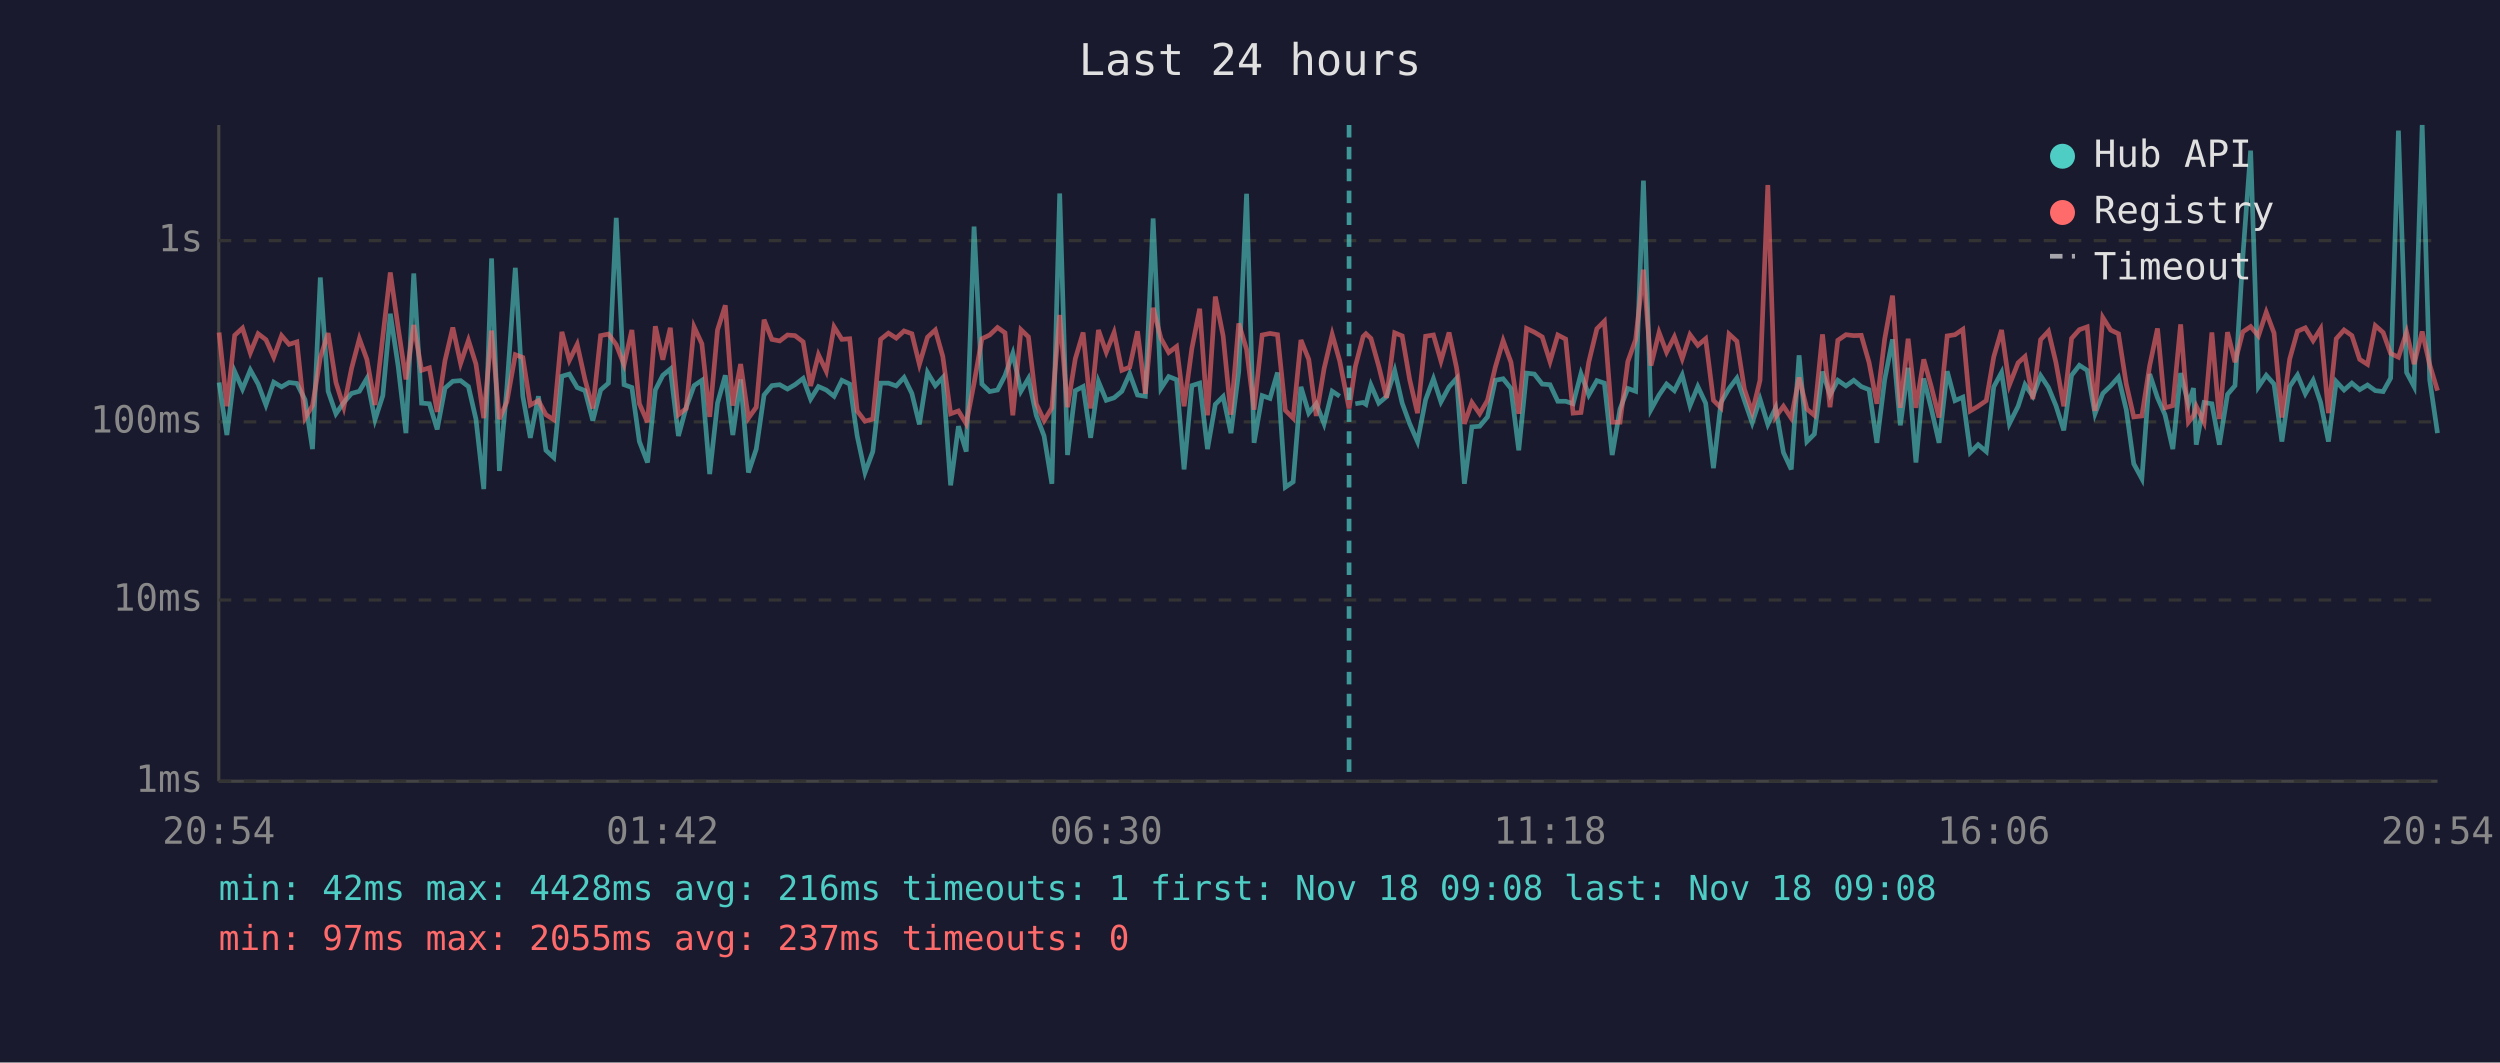
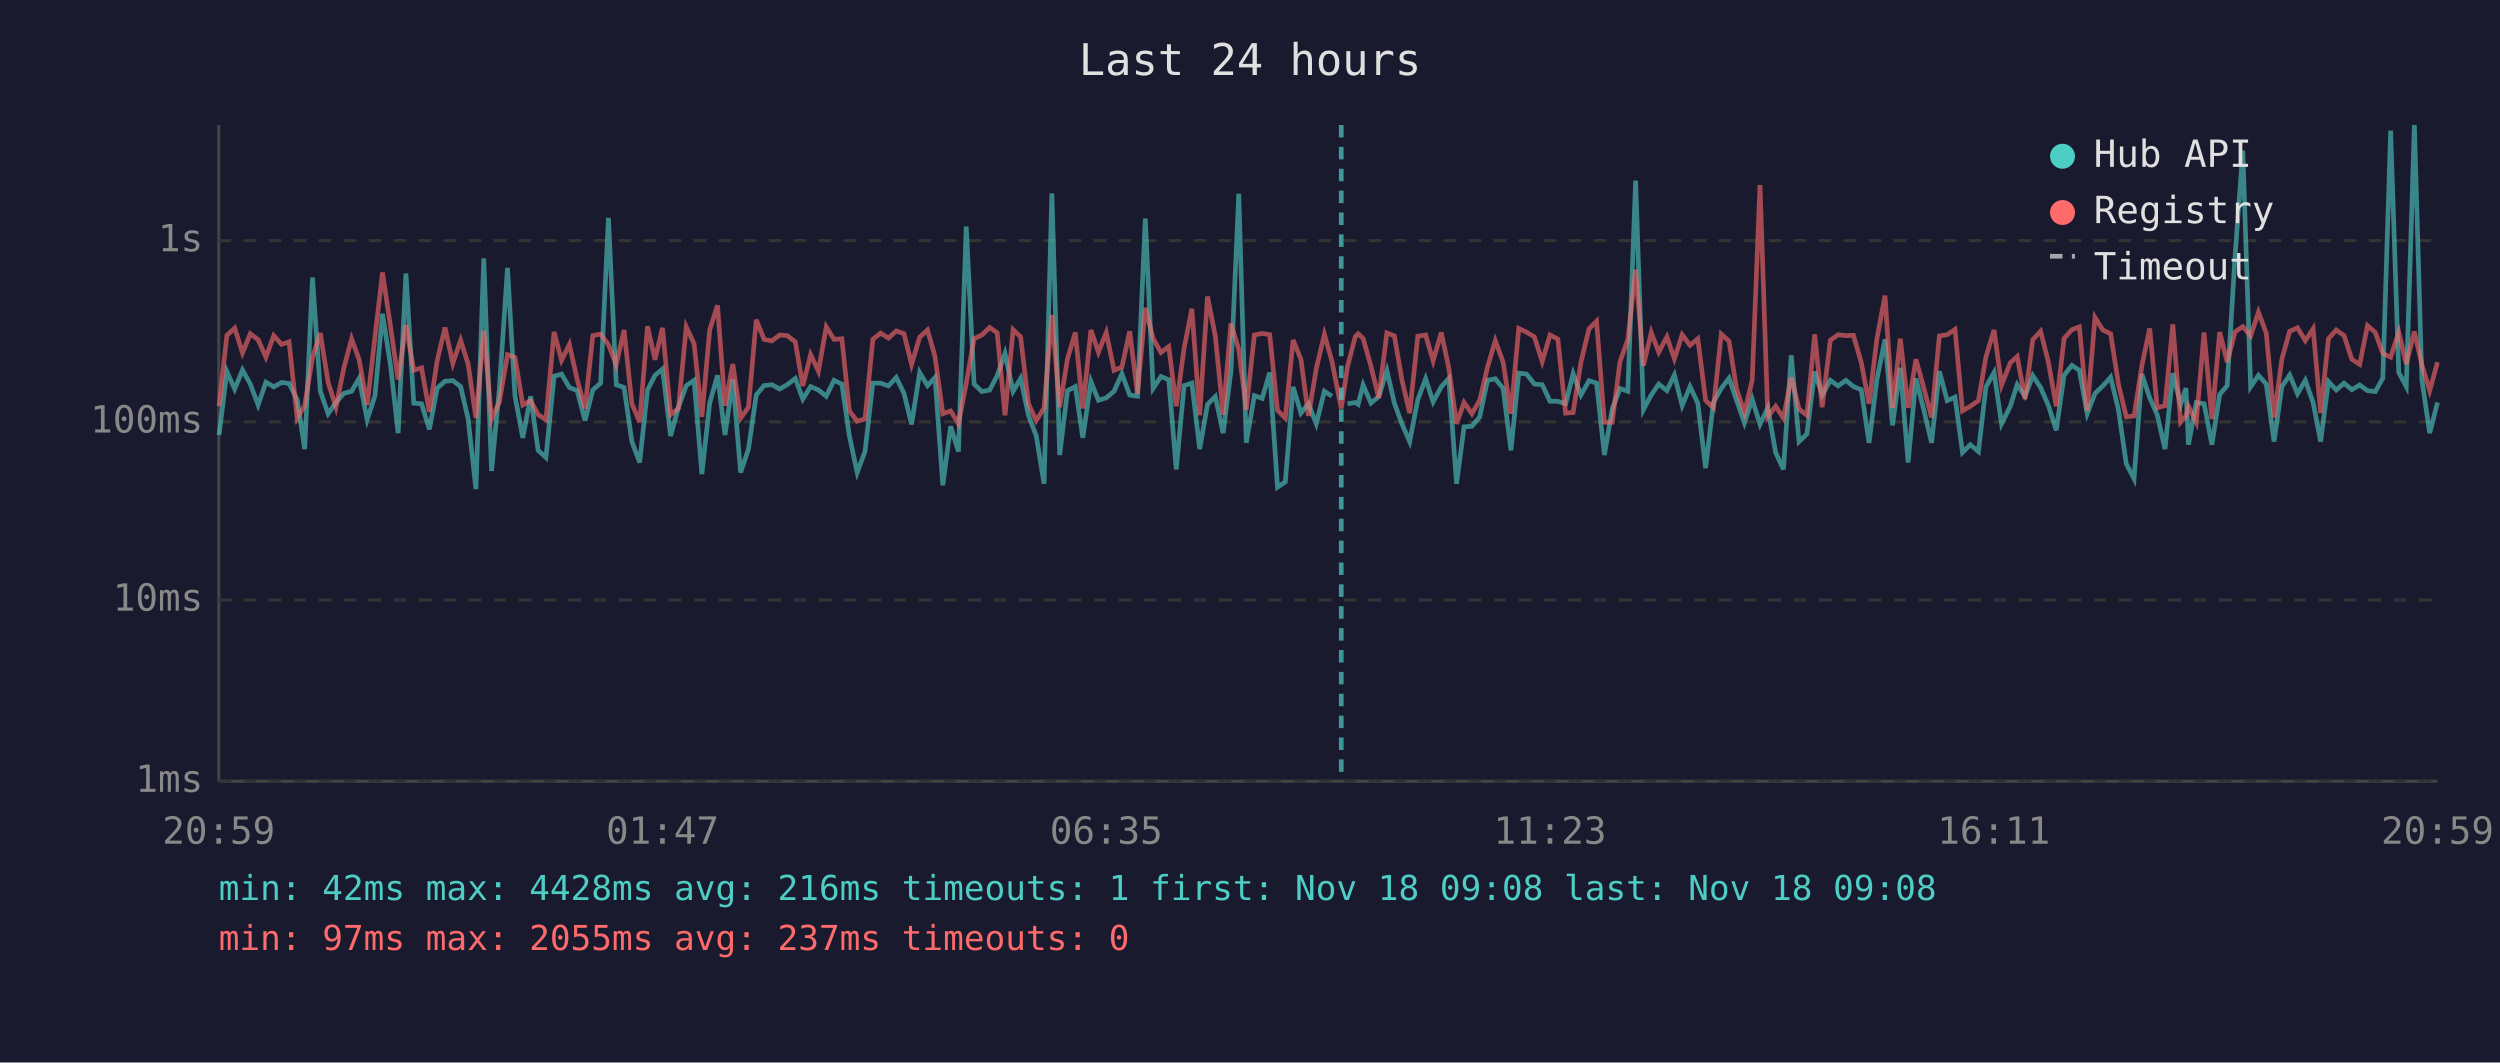
<svg xmlns="http://www.w3.org/2000/svg" viewBox="0 0 800 340" font-family="monospace" font-size="12">
  <rect width="800" height="340" fill="#1a1a2e" />
  <text x="400" y="24" fill="#e0e0e0" font-size="14" text-anchor="middle">Last 24 hours</text>
  <line x1="70" y1="40" x2="70" y2="250" stroke="#444" stroke-width="1" />
  <line x1="70" y1="250" x2="780" y2="250" stroke="#444" stroke-width="1" />
  <line x1="70" y1="250" x2="780" y2="250" stroke="#333" stroke-width="1" stroke-dasharray="4" />
  <text x="65" y="250" fill="#888" text-anchor="end" dominant-baseline="middle">1ms</text>
  <line x1="70" y1="192" x2="780" y2="192" stroke="#333" stroke-width="1" stroke-dasharray="4" />
  <text x="65" y="192" fill="#888" text-anchor="end" dominant-baseline="middle">10ms</text>
  <line x1="70" y1="135" x2="780" y2="135" stroke="#333" stroke-width="1" stroke-dasharray="4" />
  <text x="65" y="135" fill="#888" text-anchor="end" dominant-baseline="middle">100ms</text>
  <line x1="70" y1="77" x2="780" y2="77" stroke="#333" stroke-width="1" stroke-dasharray="4" />
  <text x="65" y="77" fill="#888" text-anchor="end" dominant-baseline="middle">1s</text>
-   <text x="70" y="270" fill="#888" text-anchor="middle">20:54</text>
-   <text x="212" y="270" fill="#888" text-anchor="middle">01:42</text>
-   <text x="354" y="270" fill="#888" text-anchor="middle">06:30</text>
-   <text x="496" y="270" fill="#888" text-anchor="middle">11:18</text>
-   <text x="638" y="270" fill="#888" text-anchor="middle">16:06</text>
-   <text x="780" y="270" fill="#888" text-anchor="middle">20:54</text>
-   <polyline points="70.1,122.4 72.6,139.2 75.1,118.9 77.6,124.5 80.1,118.4 82.6,122.9 85.1,129.6 87.6,122.3 90.1,123.8 92.5,122.4 95.0,122.7 97.6,127.9 100.0,143.7 102.5,88.8 105.0,125.2 107.5,132.4 110.0,128.8 112.5,125.9 115.0,125.2 117.4,121.1 120.0,134.3 122.5,126.6 124.9,100.4 127.4,117.1 129.9,138.6 132.4,87.5 134.9,129.0 137.4,129.2 139.9,137.4 142.4,124.2 144.9,122.0 147.4,121.8 149.9,123.7 152.3,134.1 154.8,156.5 157.3,82.7 159.8,150.7 162.2,124.3 164.9,85.7 167.3,126.8 169.7,140.1 172.3,126.8 174.7,144.1 177.2,146.4 179.8,120.4 182.2,119.7 184.7,124.0 187.2,125.0 189.7,134.6 192.2,124.8 194.7,122.6 197.2,69.7 199.7,123.1 202.2,124.0 204.6,141.3 207.2,148.0 209.7,124.8 212.1,120.1 214.5,118.1 217.1,139.5 219.6,130.3 222.1,123.4 224.6,121.7 227.1,151.7 229.6,129.0 232.1,120.1 234.5,139.2 237.0,121.4 239.5,151.2 242.0,143.7 244.5,126.4 247.0,123.4 249.5,123.1 252.0,124.5 254.4,123.1 257.0,121.1 259.4,127.7 261.9,123.7 264.4,124.8 266.9,126.8 269.4,121.7 271.9,122.9 274.3,139.5 276.8,151.2 279.3,144.5 281.8,122.6 284.3,122.6 286.8,123.5 289.3,120.8 291.8,125.9 294.2,135.8 296.8,119.2 299.3,123.4 301.7,120.8 304.2,155.3 306.7,136.4 309.2,144.5 311.7,72.5 314.2,122.9 316.7,125.3 319.2,124.8 321.6,120.2 324.1,113.1 326.7,125.2 329.1,121.1 331.6,132.9 334.1,139.5 336.6,154.8 339.1,61.9 341.6,145.6 344.1,125.0 346.6,123.7 349.0,140.1 351.5,122.1 354.0,128.1 356.5,127.3 359.0,125.2 361.5,119.6 364.0,126.4 366.5,126.8 369.0,69.9 371.5,124.3 374.0,120.5 376.5,121.5 378.9,150.2 381.4,123.4 383.9,122.6 386.4,143.7 388.9,129.4 391.4,126.9 393.9,138.6 396.4,118.9 398.9,62.0 401.3,141.7 403.9,126.6 406.4,127.5 408.8,119.2 411.3,155.9 413.8,154.2 416.3,123.8 418.8,132.2 421.2,129.2 423.7,135.6 426.3,125.2 428.7,126.8" fill="none" stroke="#4ecdc4" stroke-width="1.5" opacity="0.6" />
-   <polyline points="433.7,129.2 436.2,128.8 437.1,129.4 438.7,123.2 441.2,129.0 443.7,126.9 446.3,118.6 448.7,129.0 451.1,135.6 453.6,141.3 456.2,127.9 458.7,121.2 461.1,128.6 463.7,123.8 466.1,121.1 468.6,154.8 471.0,136.6 473.5,136.4 476.0,133.4 478.5,121.7 481.0,121.2 483.5,124.3 486.0,144.1 488.5,119.4 491.0,119.7 493.5,122.9 496.0,123.1 498.5,128.4 501.0,128.4 503.4,129.2 505.9,119.6 508.4,126.4 511.0,121.8 513.4,122.6 515.9,145.6 518.4,130.9 520.9,124.3 523.4,125.2 525.9,57.8 528.3,131.1 530.9,126.4 533.3,122.9 535.8,125.0 538.3,120.0 540.8,129.8 543.3,123.7 545.8,129.0 548.3,149.8 550.7,128.8 553.3,124.3 555.8,121.0 558.2,128.1 560.7,135.3 563.2,127.7 565.7,135.8 568.2,130.5 570.7,144.8 573.2,150.2 575.7,113.7 578.2,141.3 580.6,138.9 583.2,118.9 585.6,126.4 588.1,121.7 590.7,123.5 593.2,121.7 595.6,123.7 598.1,124.7 600.6,141.7 603.1,121.5 605.6,108.6 608.1,136.1 610.6,117.7 613.1,148.0 615.6,121.1 618.0,130.7 620.5,141.7 623.1,118.8 625.6,128.2 628.1,127.1 630.5,144.8 633.0,142.3 635.6,144.5 638.0,123.8 640.5,119.2 643.0,135.6 645.8,130.0 648.0,123.1 650.5,126.8 653.0,120.2 655.5,124.0 657.9,129.8 660.4,137.7 662.9,120.1 665.4,116.9 667.9,118.5 670.4,132.4 672.9,125.9 675.4,123.5 677.9,120.7 680.4,131.1 682.8,148.4 685.4,153.2 687.9,119.7 690.4,127.3 692.8,132.7 695.3,143.7 697.8,119.4 700.3,129.4 701.9,124.2 702.8,142.3 705.3,128.8 707.8,129.2 710.2,142.3 712.8,126.2 715.2,123.4 717.7,82.2 720.2,48.2 722.7,123.8 725.2,120.1 727.7,122.9 730.2,141.3 732.7,123.7 735.2,120.0 737.7,126.0 740.2,121.7 742.6,128.8 745.1,141.3 747.6,122.1 750.1,124.8 752.6,122.6 755.1,124.7 757.6,123.2 760.1,125.0 762.6,125.3 765.0,121.0 767.5,41.8 770.1,119.2 772.5,123.7 775.1,40.0 777.5,121.5 780.0,138.6" fill="none" stroke="#4ecdc4" stroke-width="1.5" opacity="0.6" />
-   <polyline points="70.1,106.4 72.6,130.0 75.1,107.3 77.6,105.0 80.1,112.9 82.6,106.8 85.1,108.7 87.6,114.3 90.1,107.4 92.5,110.2 95.0,109.4 97.6,133.8 100.0,129.8 102.5,114.4 105.0,106.6 107.5,122.4 110.0,130.3 112.5,117.9 115.0,108.4 117.4,115.0 120.0,129.6 122.5,107.7 124.9,87.2 127.4,104.8 129.9,121.4 132.4,104.0 134.9,118.5 137.4,117.7 139.9,131.8 142.4,115.4 144.9,104.8 147.4,116.3 149.9,108.9 152.3,116.5 154.8,133.8 157.3,105.8 159.8,134.1 162.2,128.6 164.9,113.5 167.3,114.4 169.7,129.6 172.3,128.2 174.7,132.7 177.2,134.3 179.8,106.2 182.2,115.3 184.7,110.2 187.2,121.5 189.7,130.7 192.2,107.4 194.7,106.9 197.2,110.3 199.7,116.7 202.2,105.6 204.6,129.2 207.2,135.1 209.7,104.4 212.1,115.1 214.5,104.9 217.1,132.7 219.6,130.7 222.1,104.6 224.6,110.0 227.1,133.4 229.6,105.6 232.1,97.7 234.5,129.8 237.0,116.5 239.5,133.8 242.0,130.3 244.5,102.3 247.0,108.6 249.5,109.1 252.0,107.2 254.4,107.4 257.0,109.4 259.4,123.5 261.9,113.5 264.4,118.8 266.9,104.6 269.4,108.6 271.9,108.4 274.3,131.5 276.8,134.8 279.3,134.1 281.8,108.6 284.3,106.6 286.8,108.2 289.3,105.9 291.8,106.8 294.2,116.6 296.8,107.9 299.3,105.6 301.7,114.1 304.2,132.4 306.7,131.5 309.2,135.6 311.7,122.6 314.2,108.4 316.7,107.2 319.2,104.8 321.6,106.5 324.1,132.9 326.7,105.5 329.1,107.8 331.6,129.2 334.1,134.6 336.6,130.5 339.1,100.8 341.6,130.3 344.1,114.8 346.6,106.4 349.0,130.7 351.5,105.6 354.0,112.7 356.5,106.4 359.0,118.5 361.5,117.5 364.0,106.0 366.5,126.0 369.0,98.5 371.5,108.3 374.0,112.8 376.5,110.9 378.9,130.0 381.4,111.5 383.9,98.8 386.4,132.9 388.9,94.9 391.4,107.5 393.9,132.7 396.4,103.5 398.9,111.8 401.3,131.1 403.9,107.2 406.4,106.7 408.8,107.1 411.3,131.3 413.8,133.8 416.3,108.8 418.8,115.0 421.2,133.1 423.7,118.0 426.3,107.0 428.7,115.5 431.7,130.7 433.7,117.3 436.2,107.7 437.1,106.8 438.7,108.3 441.2,117.2 443.7,127.3 446.3,106.5 448.7,107.5 451.1,121.5 453.6,132.2 456.2,107.6 458.7,107.2 461.1,115.5 463.7,106.4 466.1,117.7 468.6,135.6 471.0,128.8 473.5,132.4 476.0,128.1 478.5,117.5 481.0,109.0 483.5,115.9 486.0,132.4 488.5,105.1 491.0,106.3 493.5,107.8 496.0,115.7 498.5,107.2 501.0,108.5 503.4,132.2 505.9,132.0 508.4,115.9 511.0,105.2 513.4,102.8 515.9,135.1 518.4,135.1 520.9,115.7 523.4,108.7 525.9,86.3 528.3,117.0 530.9,106.4 533.3,112.7 535.8,107.8 538.3,114.8 540.8,107.1 543.3,110.5 545.8,108.4 548.3,128.1 550.7,130.5 553.3,106.9 555.8,109.2 558.2,124.5 560.7,132.0 563.2,121.7 565.7,59.2 568.2,133.4 570.7,130.0 573.2,133.8 575.7,120.8 578.2,130.9 580.6,132.9 583.2,107.0 585.6,130.3 588.1,108.9 590.7,107.1 593.2,107.4 595.6,107.3 598.1,116.0 600.6,129.2 603.1,108.5 605.6,94.6 608.1,130.5 610.6,108.4 613.1,130.5 615.6,115.0 618.0,123.7 620.5,133.6 623.1,107.5 625.6,107.1 628.1,105.4 630.5,131.5 633.0,130.0 635.6,128.2 638.0,114.2 640.5,105.6 643.0,123.2 645.8,116.1 648.0,114.1 650.5,127.7 653.0,108.7 655.5,106.0 657.9,116.0 660.4,130.0 662.9,108.3 665.4,105.5 667.9,104.6 670.4,131.5 672.9,101.6 675.4,105.6 677.9,106.8 680.4,122.9 682.8,133.4 685.4,133.1 687.9,117.0 690.4,105.1 692.8,130.5 695.3,129.8 697.8,103.8 700.3,135.1 701.9,133.1 702.8,130.0 705.3,135.1 707.8,106.4 710.2,134.1 712.8,106.3 715.2,115.9 717.7,106.2 720.2,104.5 722.7,107.5 725.2,99.9 727.7,106.6 730.2,133.6 732.7,114.9 735.2,106.0 737.7,104.9 740.2,109.0 742.6,105.2 745.1,132.2 747.6,108.4 750.1,105.6 752.6,107.4 755.1,115.0 757.6,116.6 760.1,104.2 762.6,106.4 765.0,113.1 767.5,114.3 770.1,106.3 772.5,116.5 775.1,106.1 777.5,116.7 780.0,125.0" fill="none" stroke="#ff6b6b" stroke-width="1.5" opacity="0.6" />
-   <line x1="431.7" y1="40" x2="431.7" y2="250" stroke="#4ecdc4" stroke-width="1.5" stroke-dasharray="4,3" opacity="0.7" />
+   <text x="70" y="270" fill="#888" text-anchor="middle">20:59</text>
+   <text x="212" y="270" fill="#888" text-anchor="middle">01:47</text>
+   <text x="354" y="270" fill="#888" text-anchor="middle">06:35</text>
+   <text x="496" y="270" fill="#888" text-anchor="middle">11:23</text>
+   <text x="638" y="270" fill="#888" text-anchor="middle">16:11</text>
+   <text x="780" y="270" fill="#888" text-anchor="middle">20:59</text>
+   <polyline points="70.1,139.2 72.6,118.9 75.1,124.5 77.6,118.4 80.1,122.9 82.6,129.6 85.1,122.3 87.6,123.8 90.1,122.4 92.5,122.7 95.1,127.9 97.5,143.7 100.0,88.8 102.5,125.2 105.0,132.4 107.5,128.8 110.0,125.9 112.5,125.2 114.9,121.1 117.5,134.3 120.0,126.6 122.4,100.4 125.0,117.1 127.4,138.6 129.9,87.5 132.4,129.0 134.9,129.2 137.4,137.4 139.9,124.2 142.4,122.0 144.9,121.8 147.4,123.7 149.8,134.1 152.3,156.5 154.8,82.7 157.3,150.7 159.8,124.3 162.4,85.7 164.8,126.8 167.3,140.1 169.8,126.8 172.2,144.1 174.7,146.4 177.3,120.4 179.7,119.7 182.2,124.0 184.7,125.0 187.2,134.6 189.7,124.8 192.2,122.6 194.7,69.7 197.2,123.1 199.7,124.0 202.2,141.3 204.7,148.0 207.2,124.8 209.6,120.1 212.0,118.1 214.6,139.5 217.1,130.3 219.6,123.4 222.1,121.7 224.6,151.7 227.1,129.0 229.6,120.1 232.0,139.2 234.5,121.4 237.0,151.2 239.5,143.7 242.0,126.4 244.5,123.4 247.0,123.1 249.5,124.5 251.9,123.1 254.5,121.1 256.9,127.7 259.4,123.7 261.9,124.8 264.4,126.8 266.9,121.7 269.4,122.9 271.8,139.5 274.3,151.2 276.8,144.5 279.3,122.6 281.8,122.6 284.3,123.5 286.8,120.8 289.3,125.9 291.7,135.8 294.3,119.2 296.8,123.4 299.2,120.8 301.7,155.3 304.2,136.4 306.7,144.5 309.2,72.5 311.7,122.9 314.2,125.3 316.7,124.8 319.1,120.2 321.6,113.1 324.2,125.2 326.6,121.1 329.1,132.9 331.6,139.5 334.1,154.8 336.6,61.9 339.1,145.6 341.6,125.0 344.1,123.7 346.5,140.1 349.1,122.1 351.5,128.1 354.0,127.3 356.5,125.2 359.0,119.6 361.5,126.4 364.0,126.8 366.5,69.9 369.0,124.3 371.5,120.5 374.0,121.5 376.4,150.2 378.9,123.4 381.4,122.6 383.9,143.7 386.4,129.4 388.9,126.9 391.4,138.6 393.9,118.9 396.4,62.0 398.8,141.7 401.4,126.6 403.9,127.5 406.3,119.2 408.8,155.9 411.3,154.2 413.8,123.8 416.3,132.2 418.7,129.2 421.2,135.6 423.8,125.2 426.2,126.8" fill="none" stroke="#4ecdc4" stroke-width="1.5" opacity="0.6" />
+   <polyline points="431.2,129.2 433.7,128.8 434.6,129.4 436.2,123.2 438.7,129.0 441.2,126.9 443.8,118.6 446.2,129.0 448.6,135.6 451.1,141.3 453.7,127.9 456.2,121.2 458.6,128.6 461.2,123.8 463.6,121.1 466.1,154.8 468.5,136.6 471.0,136.4 473.5,133.4 476.0,121.7 478.5,121.2 481.0,124.3 483.5,144.1 486.0,119.4 488.5,119.7 491.0,122.9 493.5,123.1 496.0,128.4 498.5,128.4 501.0,129.2 503.4,119.6 505.9,126.4 508.5,121.8 510.9,122.6 513.4,145.6 515.9,130.9 518.4,124.3 520.9,125.2 523.4,57.8 525.9,131.1 528.4,126.4 530.8,122.9 533.4,125.0 535.8,120.0 538.3,129.8 540.8,123.7 543.3,129.0 545.8,149.8 548.3,128.8 550.8,124.3 553.3,121.0 555.7,128.1 558.2,135.3 560.7,127.7 563.2,135.8 565.7,130.5 568.2,144.8 570.7,150.2 573.2,113.7 575.7,141.3 578.2,138.9 580.7,118.9 583.1,126.4 585.7,121.7 588.2,123.5 590.7,121.7 593.1,123.7 595.6,124.7 598.1,141.7 600.6,121.5 603.2,108.6 605.6,136.1 608.1,117.7 610.6,148.0 613.1,121.1 615.5,130.7 618.1,141.7 620.6,118.8 623.1,128.2 625.6,127.1 628.0,144.8 630.5,142.3 633.1,144.5 635.5,123.8 638.1,119.2 640.5,135.6 643.3,130.0 645.5,123.1 648.0,126.8 650.5,120.2 653.0,124.0 655.5,129.8 658.0,137.7 660.5,120.1 663.0,116.9 665.4,118.5 667.9,132.4 670.4,125.9 672.9,123.5 675.4,120.7 677.9,131.1 680.4,148.4 682.9,153.2 685.4,119.7 687.9,127.3 690.3,132.7 692.8,143.7 695.3,119.4 697.8,129.4 699.5,124.2 700.3,142.3 702.8,128.8 705.3,129.2 707.8,142.3 710.3,126.2 712.7,123.4 715.2,82.2 717.7,48.2 720.2,123.8 722.7,120.1 725.2,122.9 727.7,141.3 730.2,123.7 732.7,120.0 735.2,126.0 737.7,121.7 740.2,128.8 742.6,141.3 745.1,122.1 747.6,124.8 750.1,122.6 752.6,124.7 755.1,123.2 757.6,125.0 760.1,125.3 762.5,121.0 765.0,41.8 767.6,119.2 770.0,123.7 772.6,40.0 775.0,121.5 777.5,138.6 780.0,128.8" fill="none" stroke="#4ecdc4" stroke-width="1.5" opacity="0.6" />
+   <polyline points="70.1,130.0 72.6,107.3 75.1,105.0 77.6,112.9 80.1,106.8 82.6,108.7 85.1,114.3 87.6,107.4 90.1,110.2 92.5,109.4 95.1,133.8 97.5,129.8 100.0,114.4 102.5,106.6 105.0,122.4 107.5,130.3 110.0,117.9 112.5,108.4 114.9,115.0 117.5,129.6 120.0,107.7 122.4,87.2 125.0,104.8 127.4,121.4 129.9,104.0 132.4,118.5 134.9,117.7 137.4,131.8 139.9,115.4 142.4,104.8 144.9,116.3 147.4,108.9 149.8,116.5 152.3,133.8 154.8,105.8 157.3,134.1 159.8,128.6 162.4,113.5 164.8,114.4 167.3,129.6 169.8,128.2 172.2,132.7 174.7,134.3 177.3,106.2 179.7,115.3 182.2,110.2 184.7,121.5 187.2,130.7 189.7,107.4 192.2,106.9 194.7,110.3 197.2,116.7 199.7,105.6 202.2,129.2 204.7,135.1 207.2,104.4 209.6,115.1 212.0,104.9 214.6,132.7 217.1,130.7 219.6,104.6 222.1,110.0 224.6,133.4 227.1,105.6 229.6,97.7 232.0,129.8 234.5,116.5 237.0,133.8 239.5,130.3 242.0,102.3 244.5,108.6 247.0,109.1 249.5,107.2 251.9,107.4 254.5,109.4 256.9,123.5 259.4,113.5 261.9,118.8 264.4,104.6 266.9,108.6 269.4,108.4 271.8,131.5 274.3,134.8 276.8,134.1 279.3,108.6 281.8,106.6 284.3,108.2 286.8,105.9 289.3,106.8 291.7,116.6 294.3,107.9 296.8,105.6 299.2,114.1 301.7,132.4 304.2,131.5 306.7,135.6 309.2,122.6 311.7,108.4 314.2,107.2 316.7,104.8 319.1,106.5 321.6,132.9 324.2,105.5 326.6,107.8 329.1,129.2 331.6,134.6 334.1,130.5 336.6,100.8 339.1,130.3 341.6,114.8 344.1,106.4 346.5,130.7 349.1,105.6 351.5,112.7 354.0,106.4 356.5,118.5 359.0,117.5 361.5,106.0 364.0,126.0 366.5,98.5 369.0,108.3 371.5,112.8 374.0,110.9 376.4,130.0 378.9,111.5 381.4,98.8 383.9,132.9 386.4,94.9 388.9,107.5 391.4,132.7 393.9,103.5 396.4,111.8 398.8,131.1 401.4,107.2 403.9,106.7 406.3,107.1 408.8,131.3 411.3,133.8 413.8,108.8 416.3,115.0 418.7,133.1 421.2,118.0 423.8,107.0 426.2,115.5 429.2,130.7 431.2,117.3 433.7,107.7 434.6,106.8 436.2,108.3 438.7,117.2 441.2,127.3 443.8,106.5 446.2,107.5 448.6,121.5 451.1,132.2 453.7,107.6 456.2,107.2 458.6,115.5 461.2,106.4 463.6,117.7 466.1,135.6 468.5,128.8 471.0,132.4 473.5,128.1 476.0,117.5 478.5,109.0 481.0,115.9 483.5,132.4 486.0,105.1 488.5,106.3 491.0,107.8 493.5,115.7 496.0,107.2 498.5,108.5 501.0,132.2 503.4,132.0 505.9,115.9 508.5,105.2 510.9,102.8 513.4,135.1 515.9,135.1 518.4,115.7 520.9,108.7 523.4,86.3 525.9,117.0 528.4,106.4 530.8,112.7 533.4,107.8 535.8,114.8 538.3,107.1 540.8,110.5 543.3,108.4 545.8,128.1 548.3,130.5 550.8,106.9 553.3,109.2 555.7,124.5 558.2,132.0 560.7,121.7 563.2,59.2 565.7,133.4 568.2,130.0 570.7,133.8 573.2,120.8 575.7,130.9 578.2,132.9 580.7,107.0 583.1,130.3 585.7,108.9 588.2,107.1 590.7,107.4 593.1,107.3 595.6,116.0 598.1,129.2 600.6,108.5 603.2,94.6 605.6,130.5 608.1,108.4 610.6,130.5 613.1,115.0 615.5,123.7 618.1,133.6 620.6,107.5 623.1,107.1 625.6,105.4 628.0,131.5 630.5,130.0 633.1,128.2 635.5,114.2 638.1,105.6 640.5,123.2 643.3,116.1 645.5,114.1 648.0,127.7 650.5,108.7 653.0,106.0 655.5,116.0 658.0,130.0 660.5,108.3 663.0,105.5 665.4,104.6 667.9,131.5 670.4,101.6 672.9,105.6 675.4,106.8 677.9,122.9 680.4,133.4 682.9,133.1 685.4,117.0 687.9,105.1 690.3,130.5 692.8,129.8 695.3,103.8 697.8,135.1 699.5,133.1 700.3,130.0 702.8,135.1 705.3,106.4 707.8,134.1 710.3,106.3 712.7,115.9 715.2,106.2 717.7,104.5 720.2,107.5 722.7,99.9 725.2,106.6 727.7,133.6 730.2,114.9 732.7,106.0 735.2,104.9 737.7,109.0 740.2,105.2 742.6,132.2 745.1,108.4 747.6,105.6 750.1,107.4 752.6,115.0 755.1,116.6 757.6,104.2 760.1,106.4 762.5,113.1 765.0,114.3 767.6,106.3 770.0,116.5 772.6,106.1 775.0,116.7 777.5,125.0 780.0,115.9" fill="none" stroke="#ff6b6b" stroke-width="1.5" opacity="0.6" />
+   <line x1="429.2" y1="40" x2="429.2" y2="250" stroke="#4ecdc4" stroke-width="1.5" stroke-dasharray="4,3" opacity="0.7" />
  <circle cx="660" cy="50" r="4" fill="#4ecdc4" />
  <text x="670" y="50" fill="#e0e0e0" dominant-baseline="middle">Hub API</text>
  <circle cx="660" cy="68" r="4" fill="#ff6b6b" />
  <text x="670" y="68" fill="#e0e0e0" dominant-baseline="middle">Registry</text>
  <line x1="656" y1="82" x2="664" y2="82" stroke="#e0e0e0" stroke-width="1.5" stroke-dasharray="4,3" opacity="0.7" />
  <text x="670" y="86" fill="#e0e0e0" dominant-baseline="middle">Timeout</text>
  <text x="70" y="288" fill="#4ecdc4" font-size="11">min: 42ms  max: 4428ms  avg: 216ms  timeouts: 1  first: Nov 18 09:08  last: Nov 18 09:08</text>
  <text x="70" y="304" fill="#ff6b6b" font-size="11">min: 97ms  max: 2055ms  avg: 237ms  timeouts: 0</text>
</svg>
